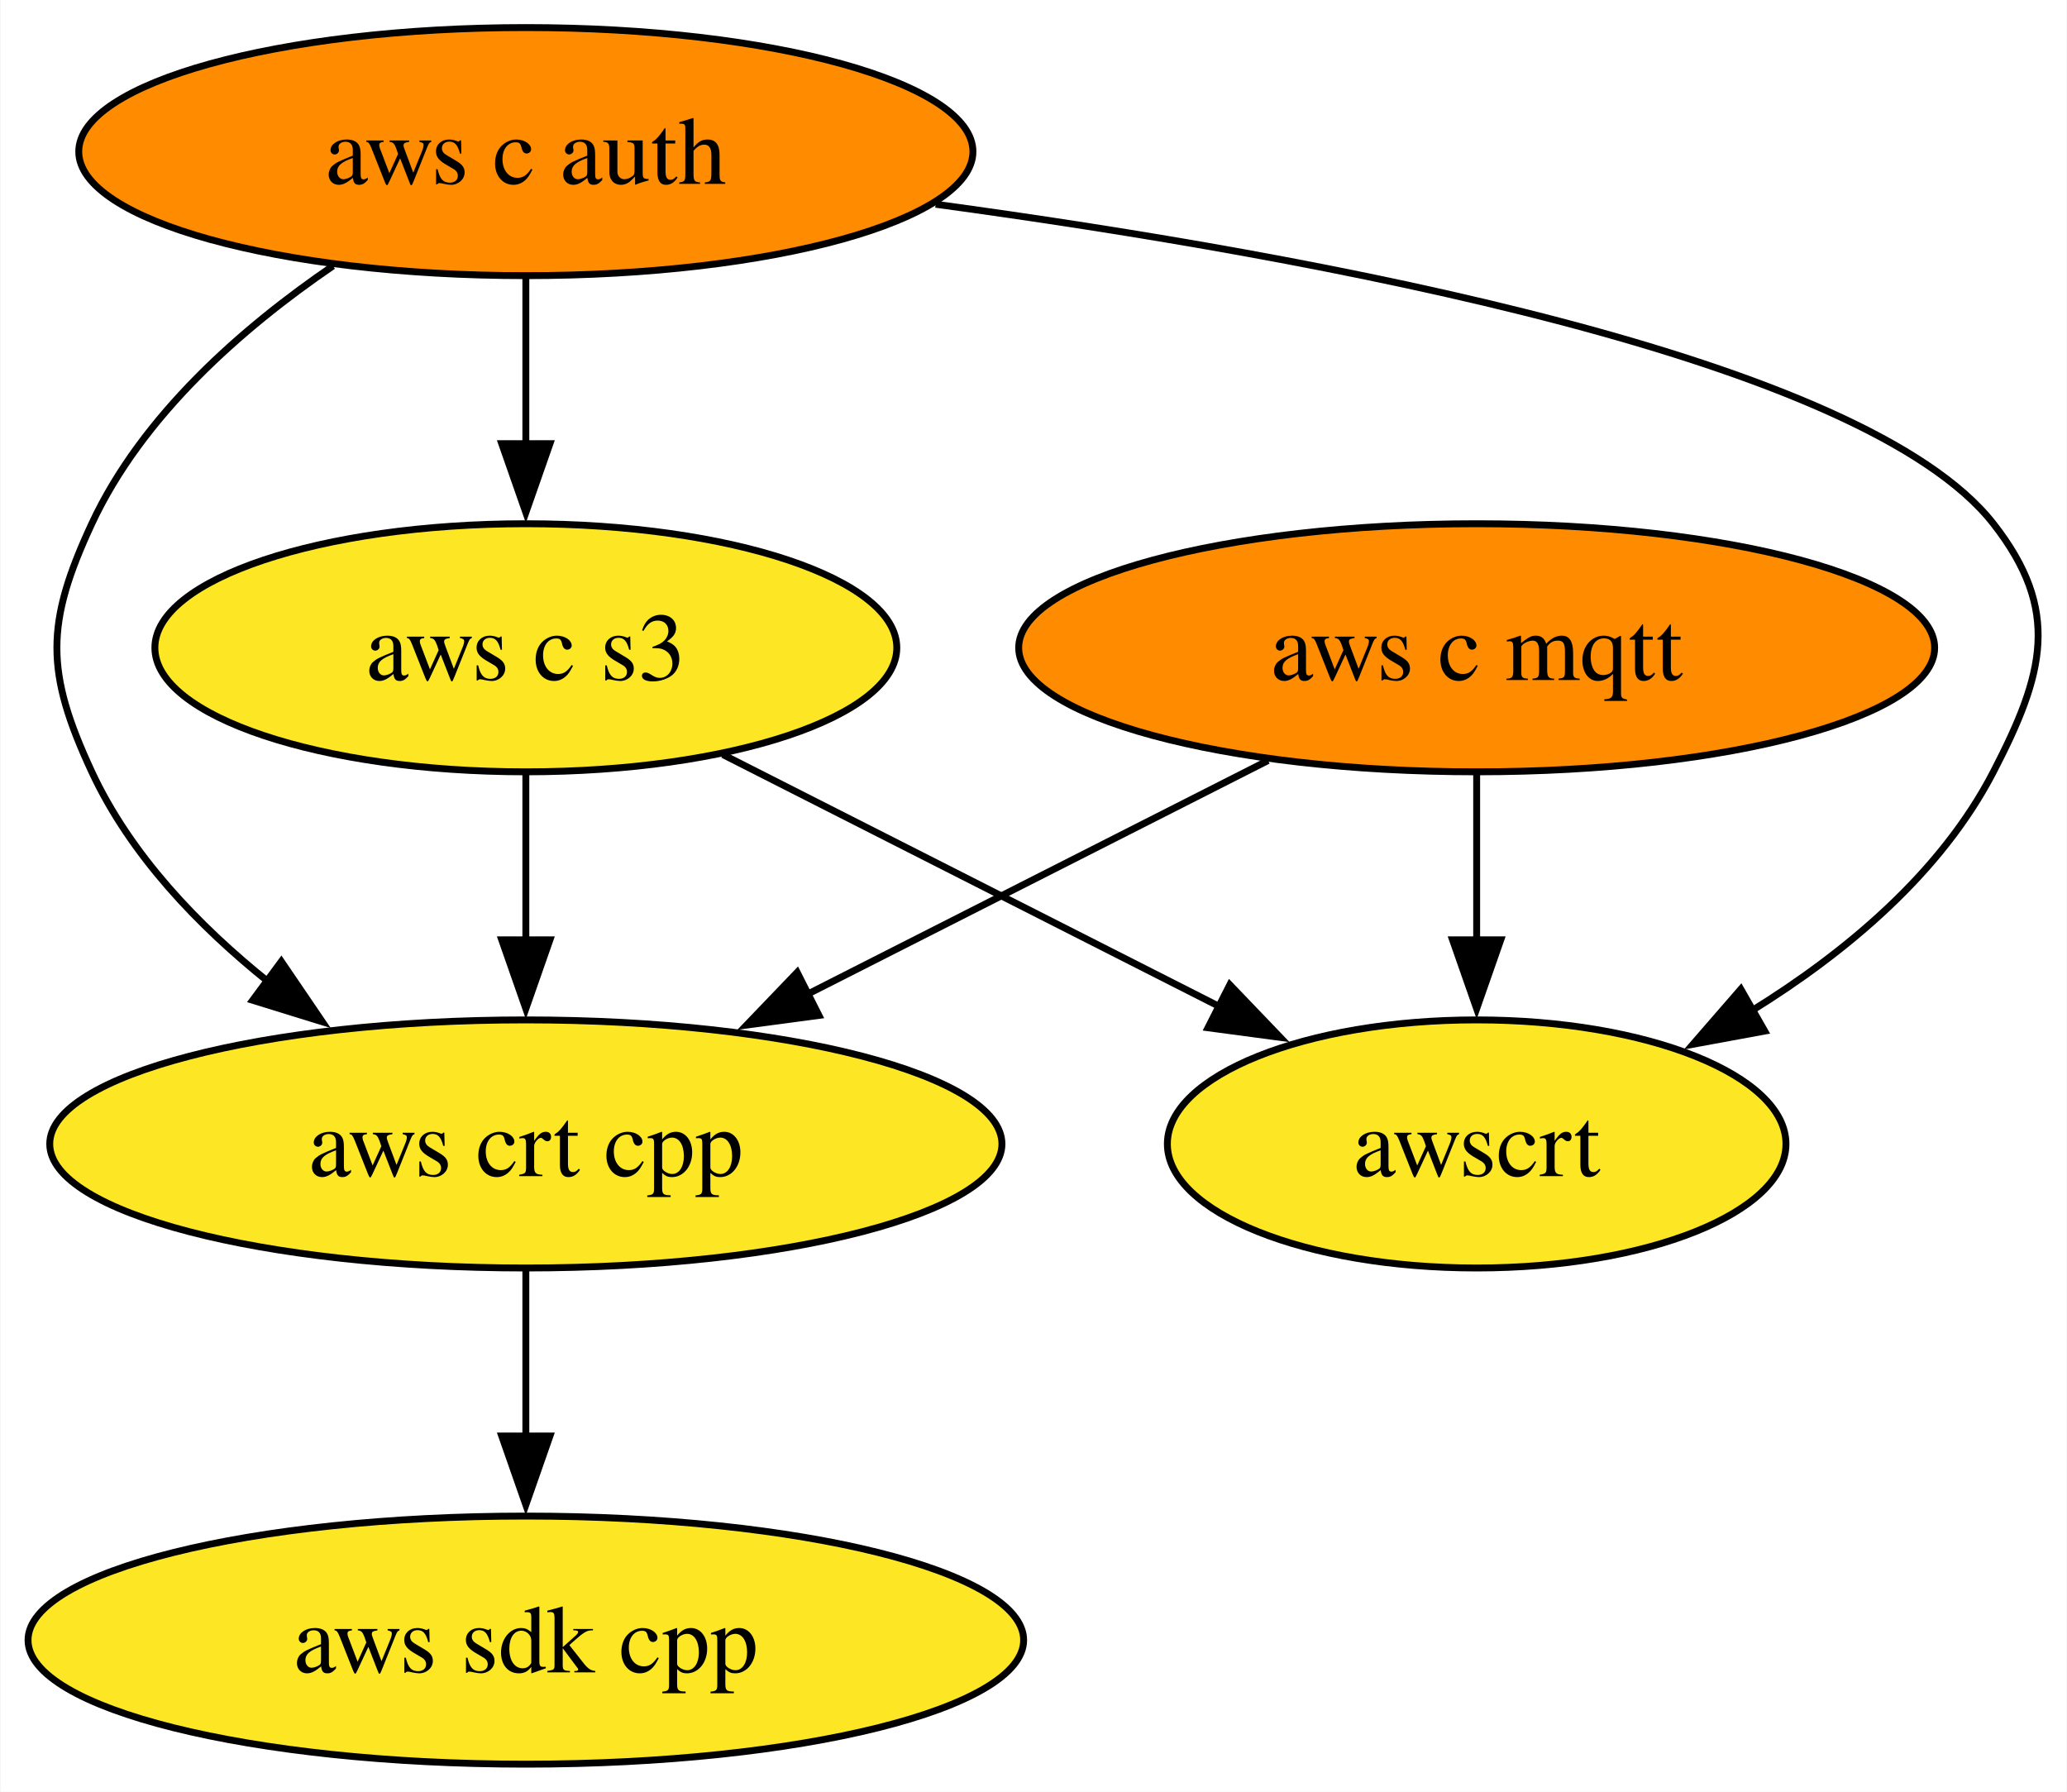
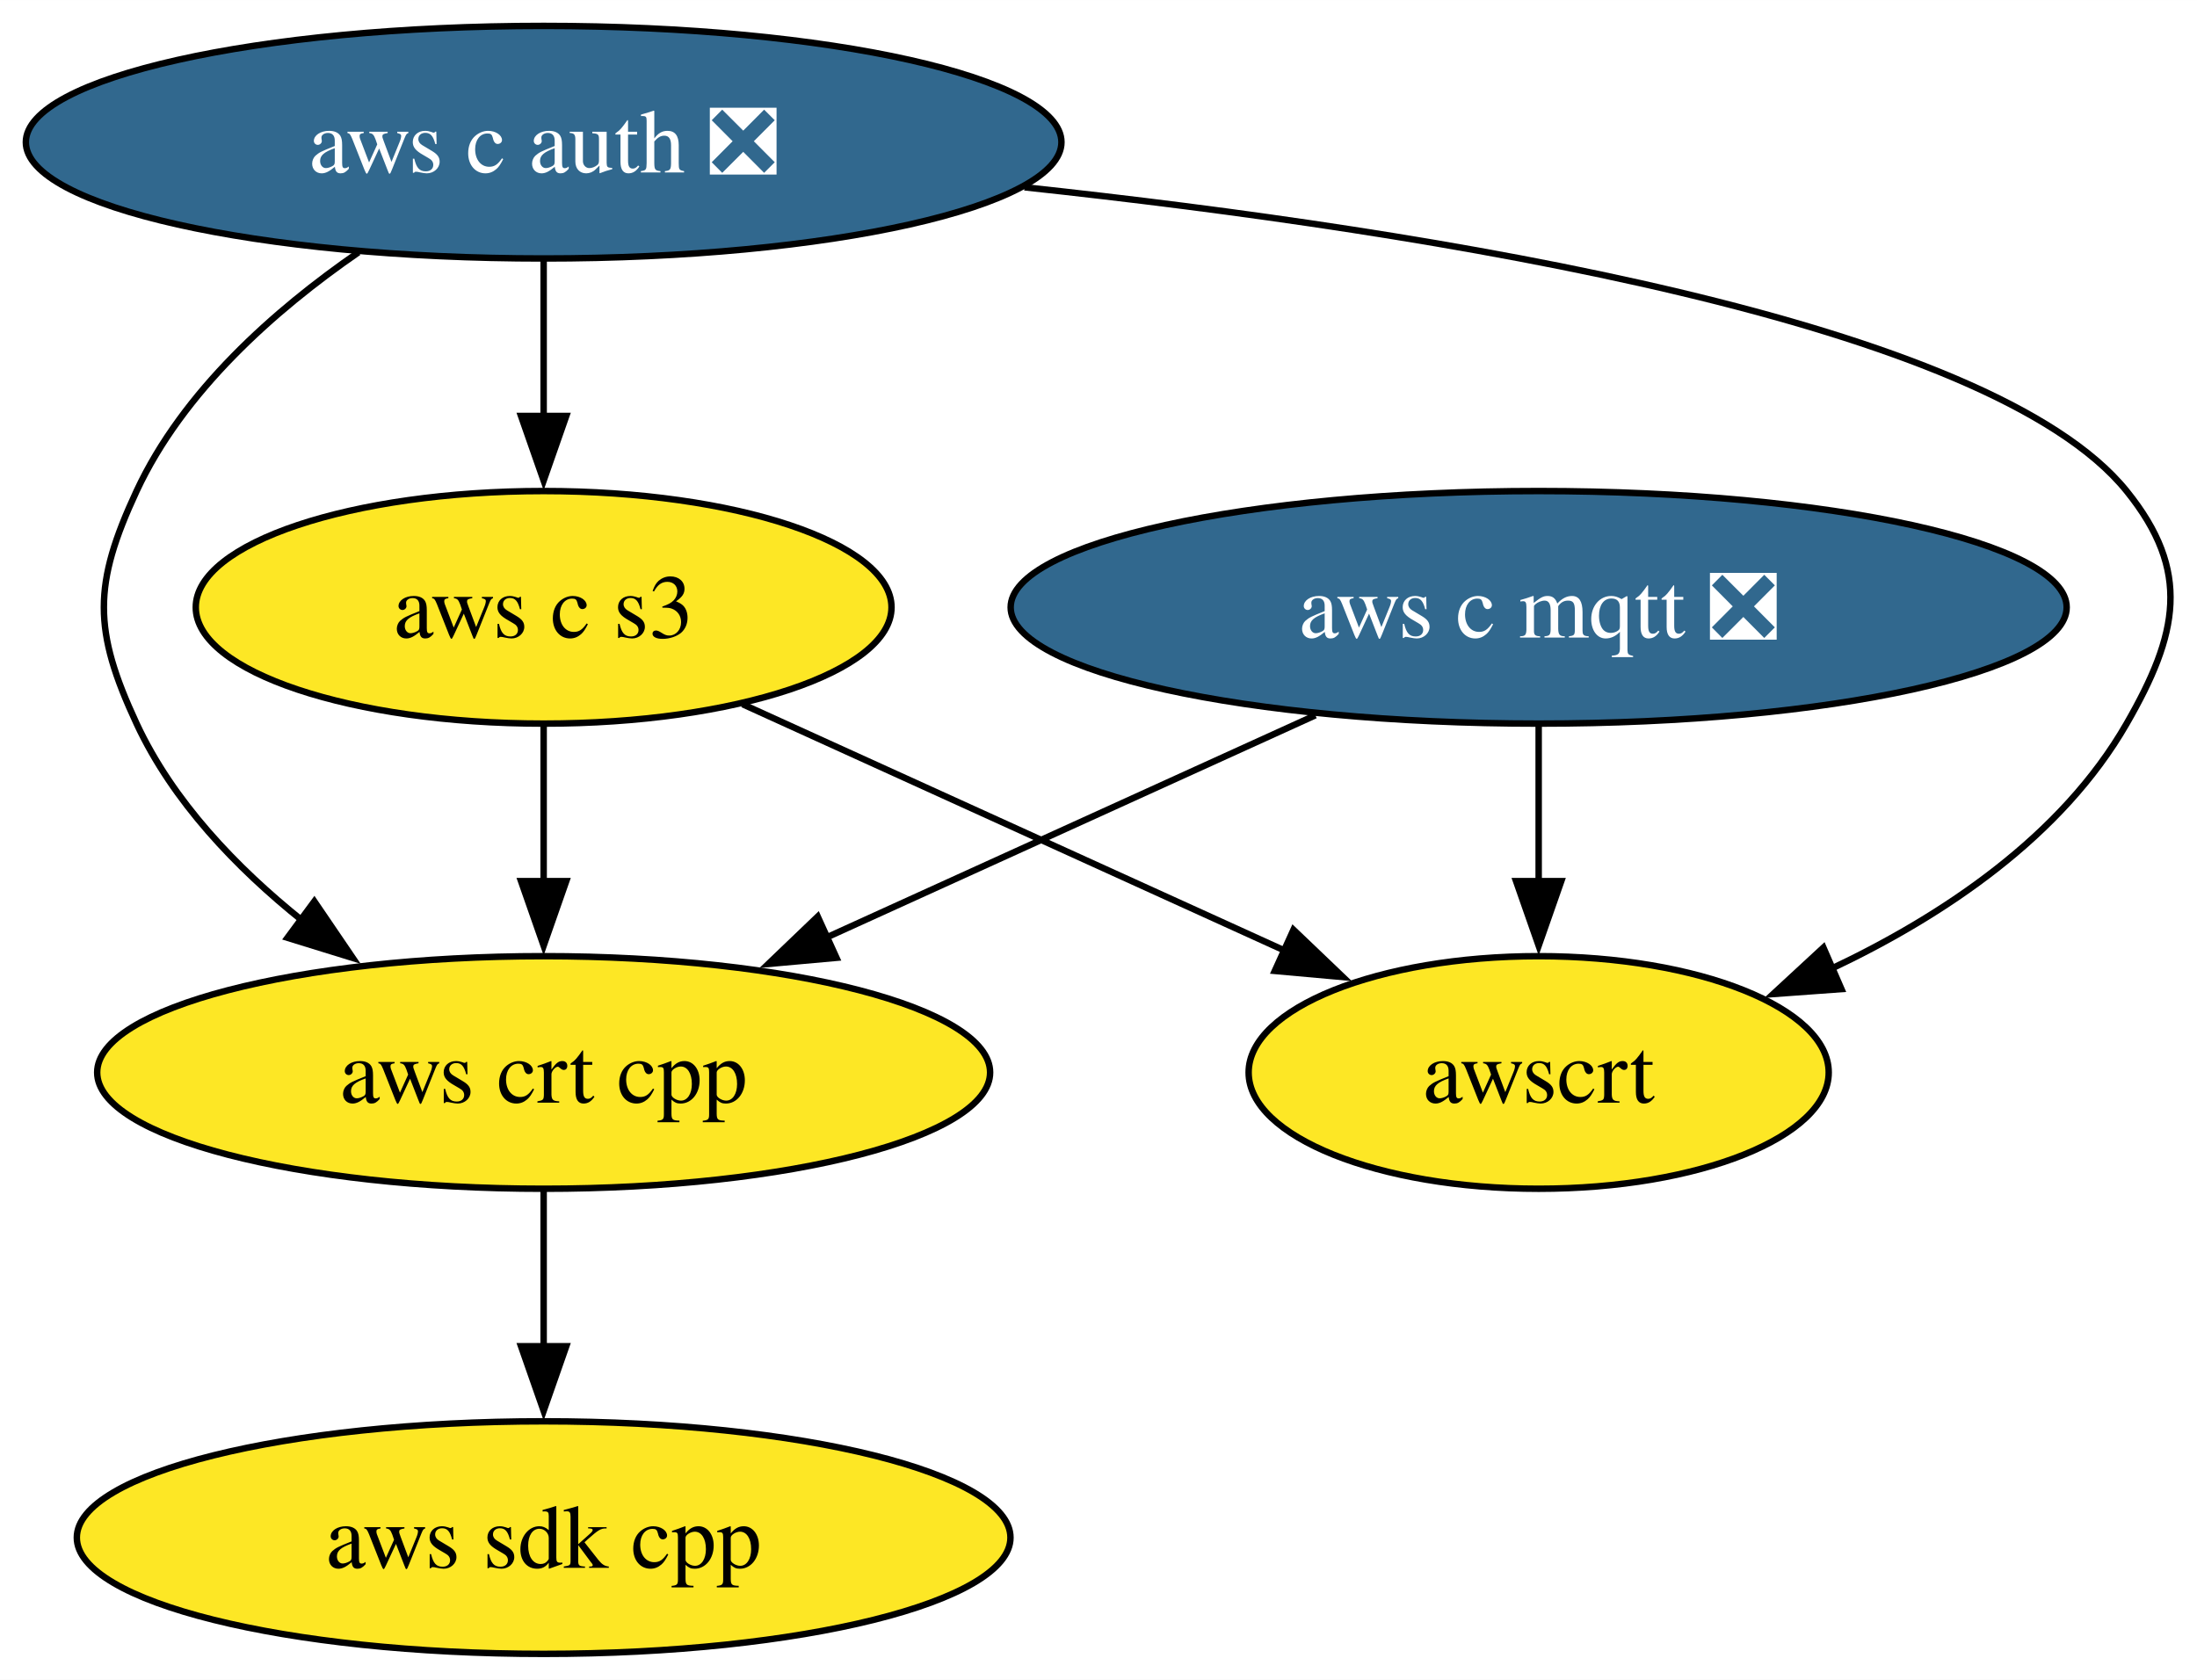
- <svg xmlns="http://www.w3.org/2000/svg" xmlns:xlink="http://www.w3.org/1999/xlink" width="300pt" height="260pt" viewBox="0.00 0.00 299.86 260.00">
+ <svg xmlns="http://www.w3.org/2000/svg" xmlns:xlink="http://www.w3.org/1999/xlink" width="340pt" height="260pt" viewBox="0.00 0.00 340.03 260.00">
  <g id="graph0" class="graph" transform="scale(1 1) rotate(0) translate(4 256)">
-     <polygon fill="white" stroke="none" points="-4,4 -4,-256 295.86,-256 295.86,4 -4,4" />
+     <polygon fill="white" stroke="none" points="-4,4 -4,-256 336.03,-256 336.03,4 -4,4" />
    <g id="node1" class="node">
      <g id="a_node1">
        <a xlink:href="https://github.com/conda-forge/aws-sdk-cpp-feedstock" xlink:title="aws sdk cpp">
-           <ellipse fill="#fde725" stroke="black" cx="72.25" cy="-18" rx="72.25" ry="18" />
-           <text text-anchor="middle" x="72.25" y="-13.32" font-family="Times,serif" font-size="14.00">aws sdk cpp</text>
+           <ellipse fill="#fde725" stroke="black" cx="80.14" cy="-18" rx="72.25" ry="18" />
+           <text text-anchor="middle" x="80.14" y="-13.32" font-family="Times,serif" font-size="14.00">aws sdk cpp</text>
        </a>
      </g>
    </g>
    <g id="node2" class="node">
      <g id="a_node2">
-         <a xlink:href="https://github.com/conda-forge/aws-c-mqtt-feedstock" xlink:title="aws c mqtt">
-           <ellipse fill="#ff8c00" stroke="black" cx="210.25" cy="-162" rx="66.47" ry="18" />
-           <text text-anchor="middle" x="210.25" y="-157.32" font-family="Times,serif" font-size="14.00">aws c mqtt</text>
+         <a xlink:href="https://github.com/conda-forge/aws-c-mqtt-feedstock/pull/191" xlink:title="aws c mqtt ❎">
+           <ellipse fill="#31688e" stroke="black" cx="234.14" cy="-162" rx="81.72" ry="18" />
+           <text text-anchor="middle" x="234.14" y="-157.32" font-family="Times,serif" font-size="14.00" fill="white">aws c mqtt ❎</text>
        </a>
      </g>
    </g>
    <g id="node4" class="node">
      <g id="a_node4">
        <a xlink:href="https://github.com/conda-forge/aws-crt-cpp-feedstock" xlink:title="aws crt cpp">
-           <ellipse fill="#fde725" stroke="black" cx="72.25" cy="-90" rx="69.1" ry="18" />
-           <text text-anchor="middle" x="72.25" y="-85.33" font-family="Times,serif" font-size="14.00">aws crt cpp</text>
+           <ellipse fill="#fde725" stroke="black" cx="80.14" cy="-90" rx="69.1" ry="18" />
+           <text text-anchor="middle" x="80.14" y="-85.33" font-family="Times,serif" font-size="14.00">aws crt cpp</text>
        </a>
      </g>
    </g>
    <g id="edge1" class="edge">
-       <path fill="none" stroke="black" d="M179.97,-145.64C160.33,-135.68 134.51,-122.58 113.07,-111.7" />
-       <polygon fill="black" stroke="black" points="114.79,-108.65 104.29,-107.25 111.63,-114.9 114.79,-108.65" />
+       <path fill="none" stroke="black" d="M199.58,-145.29C177.18,-135.11 147.81,-121.76 123.8,-110.84" />
+       <polygon fill="black" stroke="black" points="125.46,-107.75 114.91,-106.8 122.56,-114.13 125.46,-107.75" />
    </g>
    <g id="node6" class="node">
      <g id="a_node6">
        <a xlink:href="https://github.com/conda-forge/awscrt-feedstock" xlink:title="awscrt">
-           <ellipse fill="#fde725" stroke="black" cx="210.25" cy="-90" rx="44.89" ry="18" />
-           <text text-anchor="middle" x="210.25" y="-85.33" font-family="Times,serif" font-size="14.00">awscrt</text>
+           <ellipse fill="#fde725" stroke="black" cx="234.14" cy="-90" rx="44.89" ry="18" />
+           <text text-anchor="middle" x="234.14" y="-85.33" font-family="Times,serif" font-size="14.00">awscrt</text>
        </a>
      </g>
    </g>
    <g id="edge2" class="edge">
-       <path fill="none" stroke="black" d="M210.25,-143.7C210.25,-136.41 210.25,-127.73 210.25,-119.54" />
-       <polygon fill="black" stroke="black" points="213.75,-119.62 210.25,-109.62 206.75,-119.62 213.75,-119.62" />
+       <path fill="none" stroke="black" d="M234.14,-143.7C234.14,-136.41 234.14,-127.73 234.14,-119.54" />
+       <polygon fill="black" stroke="black" points="237.64,-119.62 234.14,-109.62 230.64,-119.62 237.64,-119.62" />
    </g>
    <g id="node3" class="node">
      <g id="a_node3">
-         <a xlink:href="https://github.com/conda-forge/aws-c-auth-feedstock" xlink:title="aws c auth">
-           <ellipse fill="#ff8c00" stroke="black" cx="72.25" cy="-234" rx="64.89" ry="18" />
-           <text text-anchor="middle" x="72.25" y="-229.32" font-family="Times,serif" font-size="14.00">aws c auth</text>
+         <a xlink:href="https://github.com/conda-forge/aws-c-auth-feedstock/pull/231" xlink:title="aws c auth ❎">
+           <ellipse fill="#31688e" stroke="black" cx="80.14" cy="-234" rx="80.14" ry="18" />
+           <text text-anchor="middle" x="80.14" y="-229.32" font-family="Times,serif" font-size="14.00" fill="white">aws c auth ❎</text>
        </a>
      </g>
    </g>
    <g id="edge4" class="edge">
-       <path fill="none" stroke="black" d="M44.26,-217.41C31.03,-208.38 16.55,-195.68 9.25,-180 2.5,-165.49 2.5,-158.51 9.25,-144 14.85,-131.97 24.67,-121.7 34.92,-113.49" />
-       <polygon fill="black" stroke="black" points="36.76,-116.48 42.72,-107.72 32.6,-110.85 36.76,-116.48" />
+       <path fill="none" stroke="black" d="M51.49,-216.96C38.44,-207.96 24.32,-195.42 17.14,-180 10.39,-165.49 10.39,-158.51 17.14,-144 22.74,-131.97 32.56,-121.7 42.81,-113.49" />
+       <polygon fill="black" stroke="black" points="44.65,-116.48 50.61,-107.72 40.49,-110.85 44.65,-116.48" />
    </g>
    <g id="node5" class="node">
      <g id="a_node5">
        <a xlink:href="https://github.com/conda-forge/aws-c-s3-feedstock" xlink:title="aws c s3">
-           <ellipse fill="#fde725" stroke="black" cx="72.25" cy="-162" rx="53.84" ry="18" />
-           <text text-anchor="middle" x="72.25" y="-157.32" font-family="Times,serif" font-size="14.00">aws c s3</text>
+           <ellipse fill="#fde725" stroke="black" cx="80.14" cy="-162" rx="53.84" ry="18" />
+           <text text-anchor="middle" x="80.14" y="-157.32" font-family="Times,serif" font-size="14.00">aws c s3</text>
        </a>
      </g>
    </g>
    <g id="edge3" class="edge">
-       <path fill="none" stroke="black" d="M72.25,-215.7C72.25,-208.41 72.25,-199.73 72.25,-191.54" />
-       <polygon fill="black" stroke="black" points="75.75,-191.62 72.25,-181.62 68.75,-191.62 75.75,-191.62" />
+       <path fill="none" stroke="black" d="M80.14,-215.7C80.14,-208.41 80.14,-199.73 80.14,-191.54" />
+       <polygon fill="black" stroke="black" points="83.64,-191.62 80.14,-181.62 76.64,-191.62 83.64,-191.62" />
    </g>
    <g id="edge5" class="edge">
-       <path fill="none" stroke="black" d="M131.73,-226.36C187.97,-218.72 266.48,-204.02 285.25,-180 295.11,-167.39 292.61,-158.21 285.25,-144 277.64,-129.3 263.87,-117.81 250.19,-109.34" />
-       <polygon fill="black" stroke="black" points="252.06,-106.38 241.64,-104.46 248.59,-112.46 252.06,-106.38" />
+       <path fill="none" stroke="black" d="M154.57,-227.02C218.62,-220.14 303.97,-206.25 325.14,-180 335.19,-167.55 333.12,-157.87 325.14,-144 315.09,-126.51 296.8,-114.25 279.23,-105.96" />
+       <polygon fill="black" stroke="black" points="281,-102.91 270.43,-102.14 278.21,-109.33 281,-102.91" />
    </g>
    <g id="edge6" class="edge">
-       <path fill="none" stroke="black" d="M72.25,-71.7C72.25,-64.41 72.25,-55.73 72.25,-47.54" />
-       <polygon fill="black" stroke="black" points="75.75,-47.62 72.25,-37.62 68.75,-47.62 75.75,-47.62" />
+       <path fill="none" stroke="black" d="M80.14,-71.7C80.14,-64.41 80.14,-55.73 80.14,-47.54" />
+       <polygon fill="black" stroke="black" points="83.64,-47.62 80.14,-37.62 76.64,-47.62 83.64,-47.62" />
    </g>
    <g id="edge7" class="edge">
-       <path fill="none" stroke="black" d="M72.25,-143.7C72.25,-136.41 72.25,-127.73 72.25,-119.54" />
-       <polygon fill="black" stroke="black" points="75.75,-119.62 72.25,-109.62 68.75,-119.62 75.75,-119.62" />
+       <path fill="none" stroke="black" d="M80.14,-143.7C80.14,-136.41 80.14,-127.73 80.14,-119.54" />
+       <polygon fill="black" stroke="black" points="83.64,-119.62 80.14,-109.62 76.64,-119.62 83.64,-119.62" />
    </g>
    <g id="edge8" class="edge">
-       <path fill="none" stroke="black" d="M100.85,-146.5C121.8,-135.87 150.42,-121.35 173.13,-109.83" />
-       <polygon fill="black" stroke="black" points="174.42,-113.1 181.75,-105.46 171.25,-106.86 174.42,-113.1" />
+       <path fill="none" stroke="black" d="M110.94,-147C135.09,-136.03 168.85,-120.68 194.93,-108.82" />
+       <polygon fill="black" stroke="black" points="196.19,-112.09 203.85,-104.77 193.3,-105.72 196.19,-112.09" />
    </g>
  </g>
</svg>
